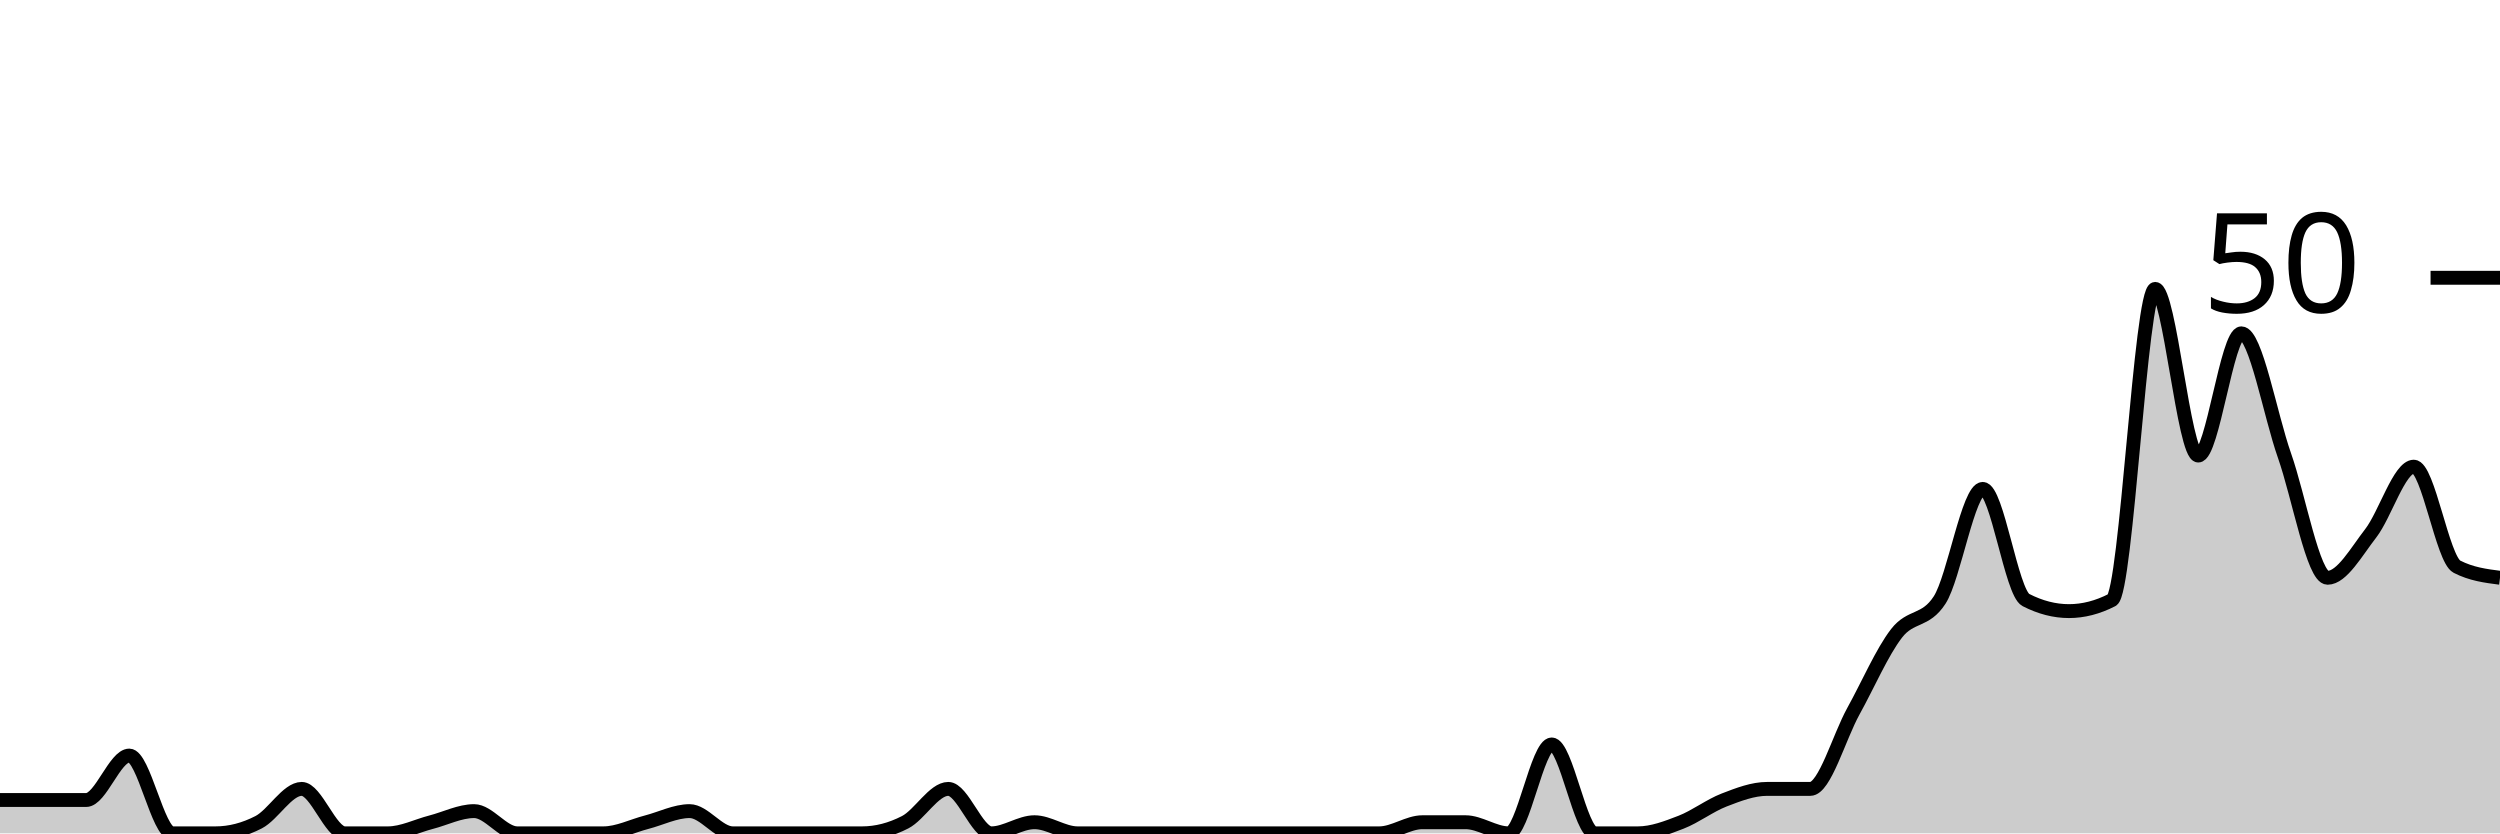
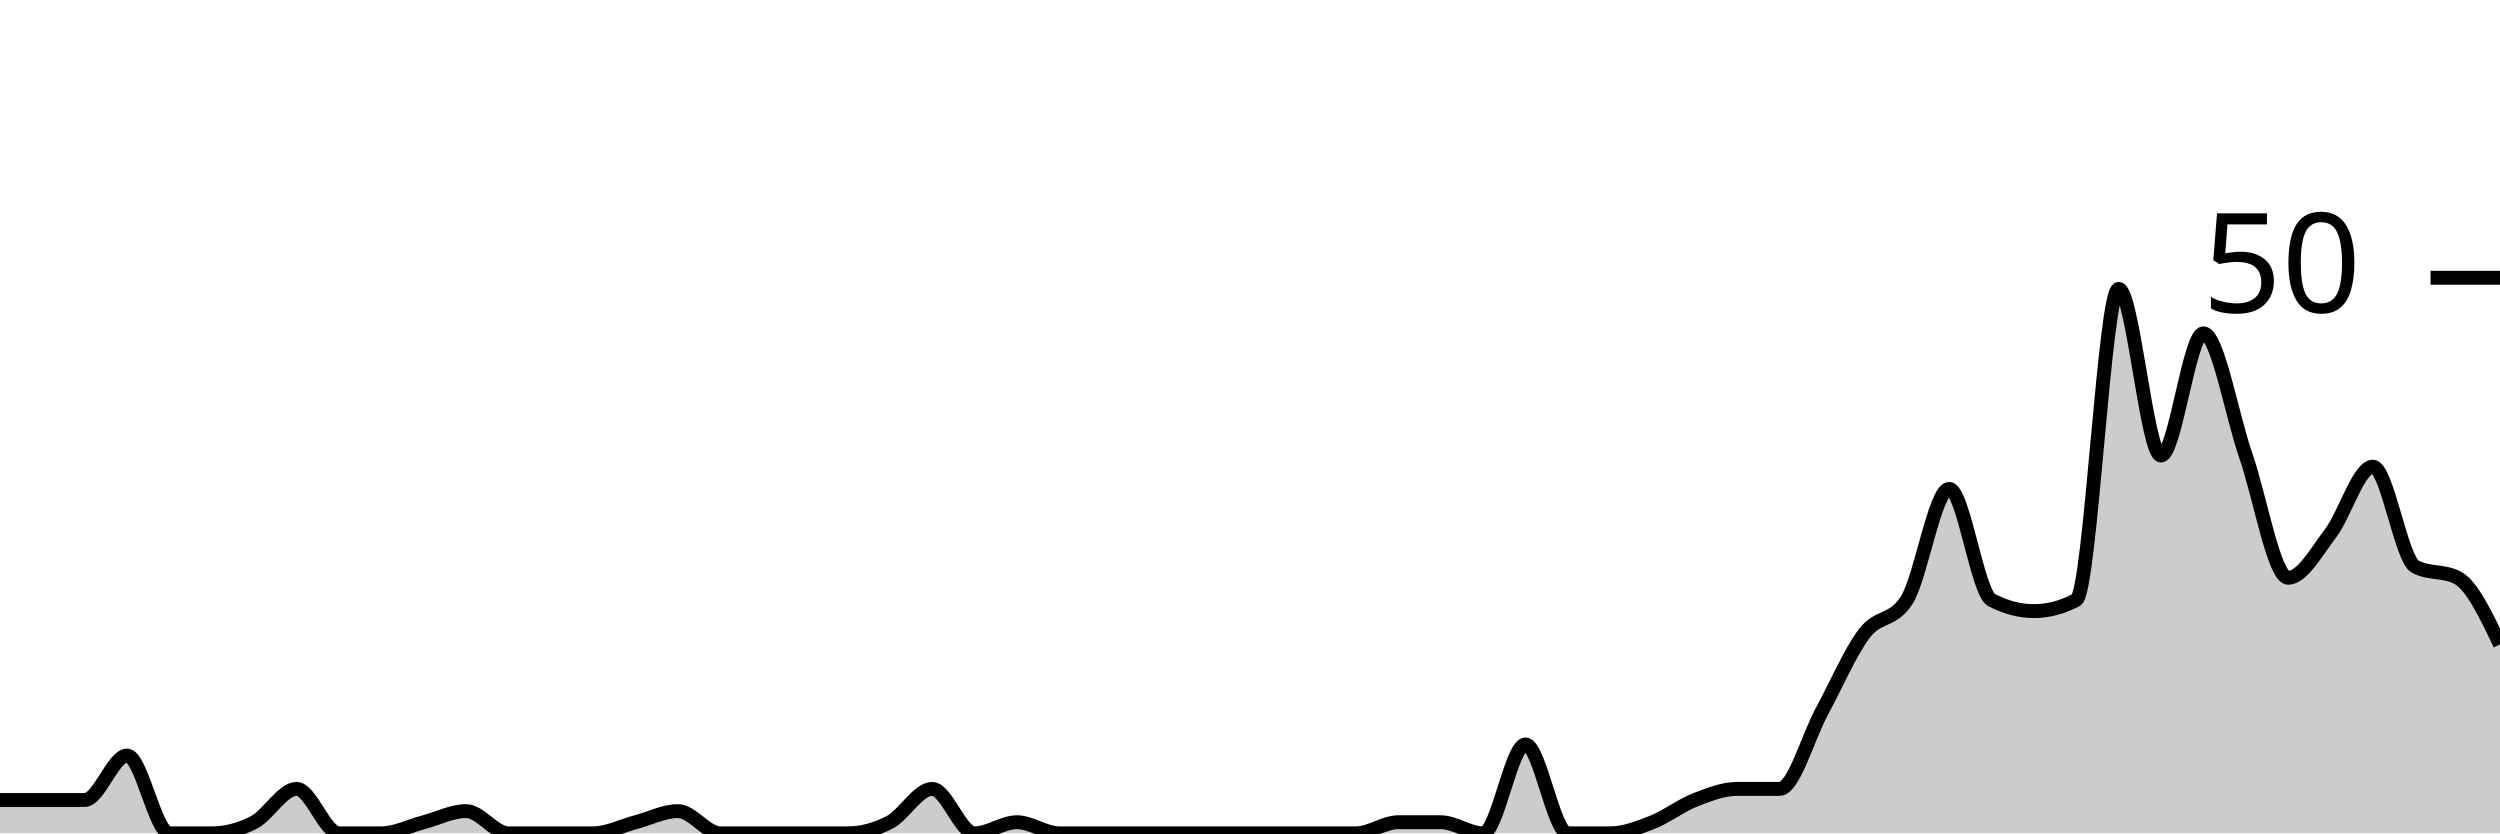
<svg xmlns="http://www.w3.org/2000/svg" viewBox="0 0 180 60">
  <g transform="translate(0,20)">
-     <path class="area" fill="rgba(0, 0, 0, 0.2)" d="M0,37.6C1.034,37.6,2.069,37.6,3.103,37.6C4.138,37.6,5.172,37.6,6.207,37.6C7.241,37.6,8.276,34.4,9.31,34.4C10.345,34.4,11.379,40,12.414,40C13.448,40,14.483,40,15.517,40C16.552,40,17.586,39.733,18.621,39.2C19.655,38.667,20.69,36.8,21.724,36.8C22.759,36.8,23.793,40,24.828,40C25.862,40,26.897,40,27.931,40C28.966,40,30,39.467,31.034,39.2C32.069,38.933,33.103,38.4,34.138,38.4C35.172,38.4,36.207,40,37.241,40C38.276,40,39.31,40,40.345,40C41.379,40,42.414,40,43.448,40C44.483,40,45.517,39.467,46.552,39.2C47.586,38.933,48.621,38.4,49.655,38.4C50.69,38.4,51.724,40,52.759,40C53.793,40,54.828,40,55.862,40C56.897,40,57.931,40,58.966,40C60,40,61.034,40,62.069,40C63.103,40,64.138,39.733,65.172,39.2C66.207,38.667,67.241,36.8,68.276,36.8C69.31,36.8,70.345,40,71.379,40C72.414,40,73.448,39.2,74.483,39.2C75.517,39.2,76.552,40,77.586,40C78.621,40,79.655,40,80.69,40C81.724,40,82.759,40,83.793,40C84.828,40,85.862,40,86.897,40C87.931,40,88.966,40,90,40C91.034,40,92.069,40,93.103,40C94.138,40,95.172,40,96.207,40C97.241,40,98.276,40,99.31,40C100.345,40,101.379,39.2,102.414,39.2C103.448,39.2,104.483,39.2,105.517,39.2C106.552,39.2,107.586,40,108.621,40C109.655,40,110.69,33.6,111.724,33.6C112.759,33.6,113.793,40,114.828,40C115.862,40,116.897,40,117.931,40C118.966,40,120,39.6,121.034,39.2C122.069,38.8,123.103,38,124.138,37.6C125.172,37.2,126.207,36.8,127.241,36.8C128.276,36.8,129.31,36.8,130.345,36.8C131.379,36.8,132.414,33.067,133.448,31.2C134.483,29.333,135.517,26.933,136.552,25.6C137.586,24.267,138.621,24.8,139.655,23.2C140.69,21.6,141.724,15.2,142.759,15.2C143.793,15.2,144.828,22.667,145.862,23.2C146.897,23.733,147.931,24,148.966,24C150,24,151.034,23.733,152.069,23.2C153.103,22.667,154.138,0.8,155.172,0.8C156.207,0.8,157.241,12.8,158.276,12.8C159.31,12.8,160.345,4,161.379,4C162.414,4,163.448,9.867,164.483,12.8C165.517,15.733,166.552,21.6,167.586,21.6C168.621,21.6,169.655,19.733,170.69,18.4C171.724,17.067,172.759,13.6,173.793,13.6C174.828,13.6,175.862,20.267,176.897,20.8C177.931,21.333,178.966,21.467,180,21.6L180,40C178.966,40,177.931,40,176.897,40C175.862,40,174.828,40,173.793,40C172.759,40,171.724,40,170.69,40C169.655,40,168.621,40,167.586,40C166.552,40,165.517,40,164.483,40C163.448,40,162.414,40,161.379,40C160.345,40,159.31,40,158.276,40C157.241,40,156.207,40,155.172,40C154.138,40,153.103,40,152.069,40C151.034,40,150,40,148.966,40C147.931,40,146.897,40,145.862,40C144.828,40,143.793,40,142.759,40C141.724,40,140.69,40,139.655,40C138.621,40,137.586,40,136.552,40C135.517,40,134.483,40,133.448,40C132.414,40,131.379,40,130.345,40C129.31,40,128.276,40,127.241,40C126.207,40,125.172,40,124.138,40C123.103,40,122.069,40,121.034,40C120,40,118.966,40,117.931,40C116.897,40,115.862,40,114.828,40C113.793,40,112.759,40,111.724,40C110.69,40,109.655,40,108.621,40C107.586,40,106.552,40,105.517,40C104.483,40,103.448,40,102.414,40C101.379,40,100.345,40,99.31,40C98.276,40,97.241,40,96.207,40C95.172,40,94.138,40,93.103,40C92.069,40,91.034,40,90,40C88.966,40,87.931,40,86.897,40C85.862,40,84.828,40,83.793,40C82.759,40,81.724,40,80.69,40C79.655,40,78.621,40,77.586,40C76.552,40,75.517,40,74.483,40C73.448,40,72.414,40,71.379,40C70.345,40,69.31,40,68.276,40C67.241,40,66.207,40,65.172,40C64.138,40,63.103,40,62.069,40C61.034,40,60,40,58.966,40C57.931,40,56.897,40,55.862,40C54.828,40,53.793,40,52.759,40C51.724,40,50.69,40,49.655,40C48.621,40,47.586,40,46.552,40C45.517,40,44.483,40,43.448,40C42.414,40,41.379,40,40.345,40C39.31,40,38.276,40,37.241,40C36.207,40,35.172,40,34.138,40C33.103,40,32.069,40,31.034,40C30,40,28.966,40,27.931,40C26.897,40,25.862,40,24.828,40C23.793,40,22.759,40,21.724,40C20.69,40,19.655,40,18.621,40C17.586,40,16.552,40,15.517,40C14.483,40,13.448,40,12.414,40C11.379,40,10.345,40,9.31,40C8.276,40,7.241,40,6.207,40C5.172,40,4.138,40,3.103,40C2.069,40,1.034,40,0,40Z" />
-     <path class="line" stroke="black" fill="none" d="M0,37.6C1.034,37.6,2.069,37.6,3.103,37.6C4.138,37.6,5.172,37.6,6.207,37.6C7.241,37.6,8.276,34.4,9.31,34.4C10.345,34.4,11.379,40,12.414,40C13.448,40,14.483,40,15.517,40C16.552,40,17.586,39.733,18.621,39.2C19.655,38.667,20.69,36.8,21.724,36.8C22.759,36.8,23.793,40,24.828,40C25.862,40,26.897,40,27.931,40C28.966,40,30,39.467,31.034,39.2C32.069,38.933,33.103,38.4,34.138,38.4C35.172,38.4,36.207,40,37.241,40C38.276,40,39.31,40,40.345,40C41.379,40,42.414,40,43.448,40C44.483,40,45.517,39.467,46.552,39.2C47.586,38.933,48.621,38.4,49.655,38.4C50.69,38.4,51.724,40,52.759,40C53.793,40,54.828,40,55.862,40C56.897,40,57.931,40,58.966,40C60,40,61.034,40,62.069,40C63.103,40,64.138,39.733,65.172,39.2C66.207,38.667,67.241,36.8,68.276,36.8C69.31,36.8,70.345,40,71.379,40C72.414,40,73.448,39.2,74.483,39.2C75.517,39.2,76.552,40,77.586,40C78.621,40,79.655,40,80.69,40C81.724,40,82.759,40,83.793,40C84.828,40,85.862,40,86.897,40C87.931,40,88.966,40,90,40C91.034,40,92.069,40,93.103,40C94.138,40,95.172,40,96.207,40C97.241,40,98.276,40,99.31,40C100.345,40,101.379,39.2,102.414,39.2C103.448,39.2,104.483,39.2,105.517,39.2C106.552,39.2,107.586,40,108.621,40C109.655,40,110.69,33.6,111.724,33.6C112.759,33.6,113.793,40,114.828,40C115.862,40,116.897,40,117.931,40C118.966,40,120,39.6,121.034,39.2C122.069,38.8,123.103,38,124.138,37.6C125.172,37.2,126.207,36.8,127.241,36.8C128.276,36.8,129.31,36.8,130.345,36.8C131.379,36.8,132.414,33.067,133.448,31.2C134.483,29.333,135.517,26.933,136.552,25.6C137.586,24.267,138.621,24.8,139.655,23.2C140.69,21.6,141.724,15.2,142.759,15.2C143.793,15.2,144.828,22.667,145.862,23.2C146.897,23.733,147.931,24,148.966,24C150,24,151.034,23.733,152.069,23.2C153.103,22.667,154.138,0.8,155.172,0.8C156.207,0.8,157.241,12.8,158.276,12.8C159.31,12.8,160.345,4,161.379,4C162.414,4,163.448,9.867,164.483,12.8C165.517,15.733,166.552,21.6,167.586,21.6C168.621,21.6,169.655,19.733,170.69,18.4C171.724,17.067,172.759,13.6,173.793,13.6C174.828,13.6,175.862,20.267,176.897,20.8C177.931,21.333,178.966,21.467,180,21.6" />
+     <path class="area" fill="rgba(0, 0, 0, 0.2)" d="M0,37.6C1.017,37.6,2.034,37.6,3.051,37.6C4.068,37.6,5.085,37.6,6.102,37.6C7.119,37.6,8.136,34.4,9.153,34.4C10.169,34.4,11.186,40,12.203,40C13.22,40,14.237,40,15.254,40C16.271,40,17.288,39.733,18.305,39.2C19.322,38.667,20.339,36.8,21.356,36.8C22.373,36.8,23.39,40,24.407,40C25.424,40,26.441,40,27.458,40C28.475,40,29.492,39.467,30.508,39.2C31.525,38.933,32.542,38.4,33.559,38.4C34.576,38.4,35.593,40,36.61,40C37.627,40,38.644,40,39.661,40C40.678,40,41.695,40,42.712,40C43.729,40,44.746,39.467,45.763,39.2C46.78,38.933,47.797,38.4,48.814,38.4C49.831,38.4,50.847,40,51.864,40C52.881,40,53.898,40,54.915,40C55.932,40,56.949,40,57.966,40C58.983,40,60,40,61.017,40C62.034,40,63.051,39.733,64.068,39.2C65.085,38.667,66.102,36.8,67.119,36.8C68.136,36.8,69.153,40,70.169,40C71.186,40,72.203,39.2,73.22,39.2C74.237,39.2,75.254,40,76.271,40C77.288,40,78.305,40,79.322,40C80.339,40,81.356,40,82.373,40C83.39,40,84.407,40,85.424,40C86.441,40,87.458,40,88.475,40C89.492,40,90.508,40,91.525,40C92.542,40,93.559,40,94.576,40C95.593,40,96.61,40,97.627,40C98.644,40,99.661,39.2,100.678,39.2C101.695,39.2,102.712,39.2,103.729,39.2C104.746,39.2,105.763,40,106.78,40C107.797,40,108.814,33.6,109.831,33.6C110.847,33.6,111.864,40,112.881,40C113.898,40,114.915,40,115.932,40C116.949,40,117.966,39.6,118.983,39.2C120,38.8,121.017,38,122.034,37.6C123.051,37.2,124.068,36.8,125.085,36.8C126.102,36.8,127.119,36.8,128.136,36.8C129.153,36.8,130.169,33.067,131.186,31.2C132.203,29.333,133.22,26.933,134.237,25.6C135.254,24.267,136.271,24.8,137.288,23.2C138.305,21.6,139.322,15.2,140.339,15.2C141.356,15.2,142.373,22.667,143.39,23.2C144.407,23.733,145.424,24,146.441,24C147.458,24,148.475,23.733,149.492,23.2C150.508,22.667,151.525,0.8,152.542,0.8C153.559,0.8,154.576,12.8,155.593,12.8C156.61,12.8,157.627,4,158.644,4C159.661,4,160.678,9.867,161.695,12.8C162.712,15.733,163.729,21.6,164.746,21.6C165.763,21.6,166.78,19.733,167.797,18.4C168.814,17.067,169.831,13.6,170.847,13.6C171.864,13.6,172.881,20.267,173.898,20.8C174.915,21.333,175.932,21.067,176.949,21.6C177.966,22.133,178.983,24.267,180,26.4L180,40C178.983,40,177.966,40,176.949,40C175.932,40,174.915,40,173.898,40C172.881,40,171.864,40,170.847,40C169.831,40,168.814,40,167.797,40C166.78,40,165.763,40,164.746,40C163.729,40,162.712,40,161.695,40C160.678,40,159.661,40,158.644,40C157.627,40,156.61,40,155.593,40C154.576,40,153.559,40,152.542,40C151.525,40,150.508,40,149.492,40C148.475,40,147.458,40,146.441,40C145.424,40,144.407,40,143.39,40C142.373,40,141.356,40,140.339,40C139.322,40,138.305,40,137.288,40C136.271,40,135.254,40,134.237,40C133.22,40,132.203,40,131.186,40C130.169,40,129.153,40,128.136,40C127.119,40,126.102,40,125.085,40C124.068,40,123.051,40,122.034,40C121.017,40,120,40,118.983,40C117.966,40,116.949,40,115.932,40C114.915,40,113.898,40,112.881,40C111.864,40,110.847,40,109.831,40C108.814,40,107.797,40,106.78,40C105.763,40,104.746,40,103.729,40C102.712,40,101.695,40,100.678,40C99.661,40,98.644,40,97.627,40C96.61,40,95.593,40,94.576,40C93.559,40,92.542,40,91.525,40C90.508,40,89.492,40,88.475,40C87.458,40,86.441,40,85.424,40C84.407,40,83.39,40,82.373,40C81.356,40,80.339,40,79.322,40C78.305,40,77.288,40,76.271,40C75.254,40,74.237,40,73.22,40C72.203,40,71.186,40,70.169,40C69.153,40,68.136,40,67.119,40C66.102,40,65.085,40,64.068,40C63.051,40,62.034,40,61.017,40C60,40,58.983,40,57.966,40C56.949,40,55.932,40,54.915,40C53.898,40,52.881,40,51.864,40C50.847,40,49.831,40,48.814,40C47.797,40,46.78,40,45.763,40C44.746,40,43.729,40,42.712,40C41.695,40,40.678,40,39.661,40C38.644,40,37.627,40,36.61,40C35.593,40,34.576,40,33.559,40C32.542,40,31.525,40,30.508,40C29.492,40,28.475,40,27.458,40C26.441,40,25.424,40,24.407,40C23.39,40,22.373,40,21.356,40C20.339,40,19.322,40,18.305,40C17.288,40,16.271,40,15.254,40C14.237,40,13.22,40,12.203,40C11.186,40,10.169,40,9.153,40C8.136,40,7.119,40,6.102,40C5.085,40,4.068,40,3.051,40C2.034,40,1.017,40,0,40Z" />
+     <path class="line" stroke="black" fill="none" d="M0,37.6C1.017,37.6,2.034,37.6,3.051,37.6C4.068,37.6,5.085,37.6,6.102,37.6C7.119,37.6,8.136,34.4,9.153,34.4C10.169,34.4,11.186,40,12.203,40C13.22,40,14.237,40,15.254,40C16.271,40,17.288,39.733,18.305,39.2C19.322,38.667,20.339,36.8,21.356,36.8C22.373,36.8,23.39,40,24.407,40C25.424,40,26.441,40,27.458,40C28.475,40,29.492,39.467,30.508,39.2C31.525,38.933,32.542,38.4,33.559,38.4C34.576,38.4,35.593,40,36.61,40C37.627,40,38.644,40,39.661,40C40.678,40,41.695,40,42.712,40C43.729,40,44.746,39.467,45.763,39.2C46.78,38.933,47.797,38.4,48.814,38.4C49.831,38.4,50.847,40,51.864,40C52.881,40,53.898,40,54.915,40C55.932,40,56.949,40,57.966,40C58.983,40,60,40,61.017,40C62.034,40,63.051,39.733,64.068,39.2C65.085,38.667,66.102,36.8,67.119,36.8C68.136,36.8,69.153,40,70.169,40C71.186,40,72.203,39.2,73.22,39.2C74.237,39.2,75.254,40,76.271,40C77.288,40,78.305,40,79.322,40C80.339,40,81.356,40,82.373,40C83.39,40,84.407,40,85.424,40C86.441,40,87.458,40,88.475,40C89.492,40,90.508,40,91.525,40C92.542,40,93.559,40,94.576,40C95.593,40,96.61,40,97.627,40C98.644,40,99.661,39.2,100.678,39.2C101.695,39.2,102.712,39.2,103.729,39.2C104.746,39.2,105.763,40,106.78,40C107.797,40,108.814,33.6,109.831,33.6C110.847,33.6,111.864,40,112.881,40C113.898,40,114.915,40,115.932,40C116.949,40,117.966,39.6,118.983,39.2C120,38.8,121.017,38,122.034,37.6C123.051,37.2,124.068,36.8,125.085,36.8C126.102,36.8,127.119,36.8,128.136,36.8C129.153,36.8,130.169,33.067,131.186,31.2C132.203,29.333,133.22,26.933,134.237,25.6C135.254,24.267,136.271,24.8,137.288,23.2C138.305,21.6,139.322,15.2,140.339,15.2C141.356,15.2,142.373,22.667,143.39,23.2C144.407,23.733,145.424,24,146.441,24C147.458,24,148.475,23.733,149.492,23.2C150.508,22.667,151.525,0.8,152.542,0.8C153.559,0.8,154.576,12.8,155.593,12.8C156.61,12.8,157.627,4,158.644,4C159.661,4,160.678,9.867,161.695,12.8C162.712,15.733,163.729,21.6,164.746,21.6C165.763,21.6,166.78,19.733,167.797,18.4C168.814,17.067,169.831,13.6,170.847,13.6C171.864,13.6,172.881,20.267,173.898,20.8C174.915,21.333,175.932,21.067,176.949,21.6C177.966,22.133,178.983,24.267,180,26.4" />
    <path class="axis-ceiling" stroke-width="1" stroke="black" fill="none" d="M175,0L180,0" />
    <text class="axis-ceiling-label" font-family="sans-serif" text-anchor="end" font-size="10px" x="170" y="2.5">50</text>
  </g>
</svg>
